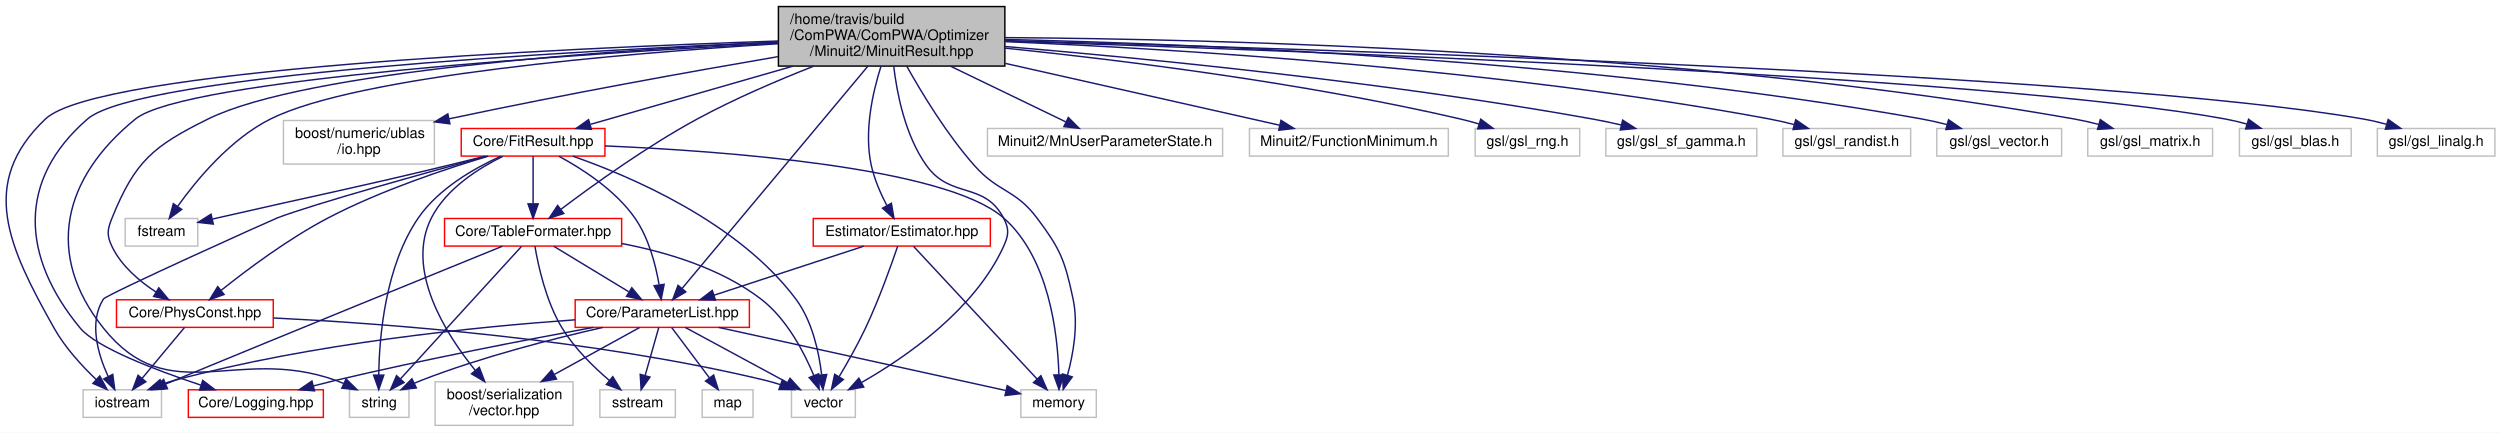
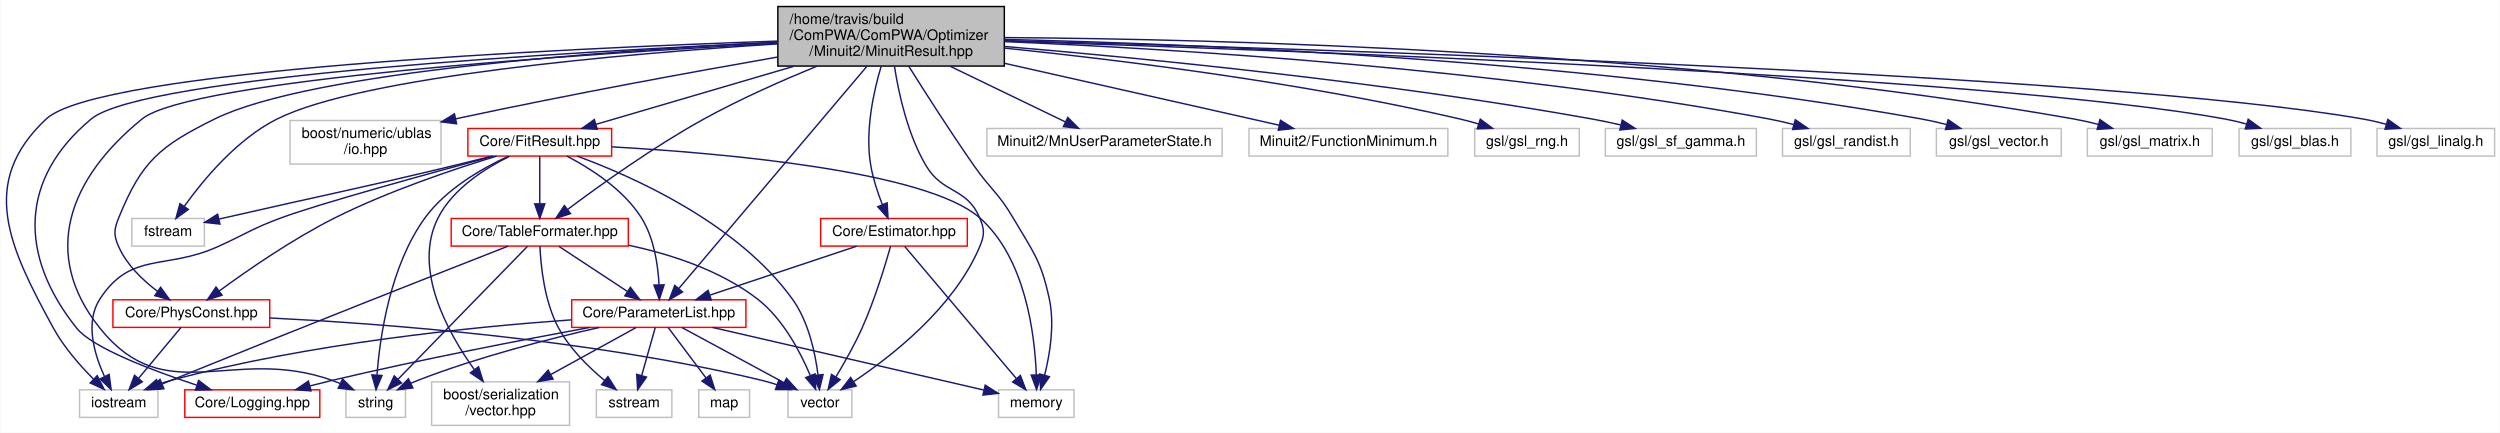
- <svg xmlns="http://www.w3.org/2000/svg" xmlns:xlink="http://www.w3.org/1999/xlink" width="1722pt" height="298pt" viewBox="0.00 0.00 1722.25 298.00">
+ <svg xmlns="http://www.w3.org/2000/svg" xmlns:xlink="http://www.w3.org/1999/xlink" width="1722pt" height="298pt" viewBox="0.00 0.00 1721.56 298.00">
  <g id="graph0" class="graph" transform="scale(1 1) rotate(0) translate(4 294)">
-     <polygon fill="white" stroke="none" points="-4,4 -4,-294 1718.25,-294 1718.25,4 -4,4" />
+     <polygon fill="white" stroke="none" points="-4,4 -4,-294 1717.56,-294 1717.56,4 -4,4" />
    <g id="node1" class="node">
-       <polygon fill="#bfbfbf" stroke="black" points="532.248,-248.5 532.248,-289.5 688.248,-289.5 688.248,-248.5 532.248,-248.5" />
-       <text text-anchor="start" x="540.248" y="-277.5" font-family="Helvetica,sans-Serif" font-size="10.00">/home/travis/build</text>
-       <text text-anchor="start" x="540.248" y="-266.5" font-family="Helvetica,sans-Serif" font-size="10.00">/ComPWA/ComPWA/Optimizer</text>
-       <text text-anchor="middle" x="610.248" y="-255.5" font-family="Helvetica,sans-Serif" font-size="10.00">/Minuit2/MinuitResult.hpp</text>
+       <polygon fill="#bfbfbf" stroke="black" points="531.564,-248.5 531.564,-289.5 687.564,-289.5 687.564,-248.5 531.564,-248.5" />
+       <text text-anchor="start" x="539.564" y="-277.5" font-family="Helvetica,sans-Serif" font-size="10.00">/home/travis/build</text>
+       <text text-anchor="start" x="539.564" y="-266.5" font-family="Helvetica,sans-Serif" font-size="10.00">/ComPWA/ComPWA/Optimizer</text>
+       <text text-anchor="middle" x="609.564" y="-255.5" font-family="Helvetica,sans-Serif" font-size="10.00">/Minuit2/MinuitResult.hpp</text>
    </g>
    <g id="node2" class="node">
-       <polygon fill="white" stroke="#bfbfbf" points="541.248,-6.5 541.248,-25.5 585.248,-25.5 585.248,-6.5 541.248,-6.5" />
-       <text text-anchor="middle" x="563.248" y="-13.5" font-family="Helvetica,sans-Serif" font-size="10.00">vector</text>
+       <polygon fill="white" stroke="#bfbfbf" points="538.564,-6.5 538.564,-25.5 582.564,-25.5 582.564,-6.5 538.564,-6.5" />
+       <text text-anchor="middle" x="560.564" y="-13.5" font-family="Helvetica,sans-Serif" font-size="10.00">vector</text>
    </g>
    <g id="edge1" class="edge">
-       <path fill="none" stroke="midnightblue" d="M611.67,-248.497C613.9,-229.474 619.614,-200.49 634.248,-180 650.797,-156.827 673.92,-169.164 687.248,-144 691.408,-136.145 690.948,-132.082 687.248,-124 667.271,-80.376 619.756,-47.773 589.685,-30.616" />
-       <polygon fill="midnightblue" stroke="midnightblue" points="591.037,-27.364 580.591,-25.593 587.653,-33.492 591.037,-27.364" />
+       <path fill="none" stroke="midnightblue" d="M611.891,-248.306C614.772,-229.663 620.938,-201.418 633.564,-180 645.216,-160.235 661.639,-165.137 670.564,-144 674.022,-135.811 674.023,-132.189 670.564,-124 653.04,-82.506 610.686,-49.151 583.941,-31.282" />
+       <polygon fill="midnightblue" stroke="midnightblue" points="585.495,-28.118 575.199,-25.619 581.689,-33.993 585.495,-28.118" />
    </g>
    <g id="node3" class="node">
-       <polygon fill="white" stroke="#bfbfbf" points="236.748,-6.5 236.748,-25.5 277.748,-25.5 277.748,-6.5 236.748,-6.5" />
-       <text text-anchor="middle" x="257.248" y="-13.5" font-family="Helvetica,sans-Serif" font-size="10.00">string</text>
+       <polygon fill="white" stroke="#bfbfbf" points="234.064,-6.5 234.064,-25.5 275.064,-25.5 275.064,-6.5 234.064,-6.5" />
+       <text text-anchor="middle" x="254.564" y="-13.5" font-family="Helvetica,sans-Serif" font-size="10.00">string</text>
    </g>
    <g id="edge2" class="edge">
-       <path fill="none" stroke="midnightblue" d="M531.983,-264.245C394.953,-256.993 122.869,-239.326 89.248,-212 39.007,-171.165 26.803,-118.555 67.248,-68 112.781,-11.083 158.592,-56.478 227.248,-32 229.099,-31.34 230.983,-30.593 232.86,-29.794" />
-       <polygon fill="midnightblue" stroke="midnightblue" points="234.417,-32.93 241.991,-25.522 231.45,-26.59 234.417,-32.93" />
+       <path fill="none" stroke="midnightblue" d="M531.514,-264.168C395.624,-256.823 126.809,-239.049 93.564,-212 42.924,-170.797 23.781,-118.979 64.564,-68 110.098,-11.083 155.909,-56.478 224.564,-32 226.415,-31.34 228.3,-30.593 230.177,-29.794" />
+       <polygon fill="midnightblue" stroke="midnightblue" points="231.734,-32.93 239.308,-25.522 228.767,-26.59 231.734,-32.93" />
    </g>
    <g id="node4" class="node">
-       <polygon fill="white" stroke="#bfbfbf" points="53.248,-6.5 53.248,-25.5 107.248,-25.5 107.248,-6.5 53.248,-6.5" />
-       <text text-anchor="middle" x="80.248" y="-13.5" font-family="Helvetica,sans-Serif" font-size="10.00">iostream</text>
+       <polygon fill="white" stroke="#bfbfbf" points="50.564,-6.5 50.564,-25.5 104.564,-25.5 104.564,-6.5 50.564,-6.5" />
+       <text text-anchor="middle" x="77.564" y="-13.5" font-family="Helvetica,sans-Serif" font-size="10.00">iostream</text>
    </g>
    <g id="edge3" class="edge">
-       <path fill="none" stroke="midnightblue" d="M531.968,-265.766C381.404,-260.715 63.099,-246.094 27.248,-212 -19.17,-167.858 1.896,-123.859 33.248,-68 40.781,-54.578 52.509,-41.844 62.365,-32.458" />
-       <polygon fill="midnightblue" stroke="midnightblue" points="64.737,-35.032 69.752,-25.699 60.012,-29.867 64.737,-35.032" />
+       <path fill="none" stroke="midnightblue" d="M531.461,-265.712C381.229,-260.565 63.596,-245.781 27.564,-212 -19.153,-168.2 1.827,-124.179 32.564,-68 39.738,-54.889 50.817,-42.277 60.187,-32.874" />
+       <polygon fill="midnightblue" stroke="midnightblue" points="62.764,-35.252 67.532,-25.791 57.904,-30.213 62.764,-35.252" />
    </g>
    <g id="node5" class="node">
-       <polygon fill="white" stroke="#bfbfbf" points="82.248,-124.5 82.248,-143.5 132.248,-143.5 132.248,-124.5 82.248,-124.5" />
-       <text text-anchor="middle" x="107.248" y="-131.5" font-family="Helvetica,sans-Serif" font-size="10.00">fstream</text>
+       <polygon fill="white" stroke="#bfbfbf" points="86.564,-124.5 86.564,-143.5 136.564,-143.5 136.564,-124.5 86.564,-124.5" />
+       <text text-anchor="middle" x="111.564" y="-131.5" font-family="Helvetica,sans-Serif" font-size="10.00">fstream</text>
    </g>
    <g id="edge4" class="edge">
-       <path fill="none" stroke="midnightblue" d="M531.869,-263.89C425.508,-257.274 241.882,-241.868 182.248,-212 154.682,-198.194 131.461,-170.141 118.456,-151.977" />
-       <polygon fill="midnightblue" stroke="midnightblue" points="121.176,-149.755 112.618,-143.509 115.412,-153.729 121.176,-149.755" />
+       <path fill="none" stroke="midnightblue" d="M531.211,-263.75C425.958,-257.005 245.326,-241.487 186.564,-212 159.01,-198.173 135.785,-170.126 122.777,-151.97" />
+       <polygon fill="midnightblue" stroke="midnightblue" points="125.497,-149.748 116.937,-143.504 119.735,-153.723 125.497,-149.748" />
    </g>
    <g id="node6" class="node">
-       <polygon fill="white" stroke="#bfbfbf" points="699.248,-6.5 699.248,-25.5 751.248,-25.5 751.248,-6.5 699.248,-6.5" />
-       <text text-anchor="middle" x="725.248" y="-13.5" font-family="Helvetica,sans-Serif" font-size="10.00">memory</text>
+       <polygon fill="white" stroke="#bfbfbf" points="683.564,-6.5 683.564,-25.5 735.564,-25.5 735.564,-6.5 683.564,-6.5" />
+       <text text-anchor="middle" x="709.564" y="-13.5" font-family="Helvetica,sans-Serif" font-size="10.00">memory</text>
    </g>
    <g id="edge5" class="edge">
-       <path fill="none" stroke="midnightblue" d="M620.732,-248.3C631.163,-229.653 648.312,-201.405 667.248,-180 683.762,-161.332 695.227,-163.89 710.248,-144 726.674,-122.249 729.567,-114.658 735.248,-88 739.01,-70.343 735.3,-49.904 731.376,-35.503" />
-       <polygon fill="midnightblue" stroke="midnightblue" points="734.693,-34.377 728.455,-25.814 727.991,-36.398 734.693,-34.377" />
+       <path fill="none" stroke="midnightblue" d="M621.862,-248.171C633.156,-230.166 650.525,-202.99 666.564,-180 678.008,-163.597 683.425,-161.239 693.564,-144 707.383,-120.506 712.884,-114.658 718.564,-88 722.32,-70.376 718.931,-49.933 715.288,-35.522" />
+       <polygon fill="midnightblue" stroke="midnightblue" points="718.639,-34.506 712.567,-25.824 711.899,-36.398 718.639,-34.506" />
    </g>
    <g id="node7" class="node">
-       <polygon fill="white" stroke="#bfbfbf" points="191.248,-181 191.248,-211 295.248,-211 295.248,-181 191.248,-181" />
-       <text text-anchor="start" x="199.248" y="-199" font-family="Helvetica,sans-Serif" font-size="10.00">boost/numeric/ublas</text>
-       <text text-anchor="middle" x="243.248" y="-188" font-family="Helvetica,sans-Serif" font-size="10.00">/io.hpp</text>
+       <polygon fill="white" stroke="#bfbfbf" points="195.564,-181 195.564,-211 299.564,-211 299.564,-181 195.564,-181" />
+       <text text-anchor="start" x="203.564" y="-199" font-family="Helvetica,sans-Serif" font-size="10.00">boost/numeric/ublas</text>
+       <text text-anchor="middle" x="247.564" y="-188" font-family="Helvetica,sans-Serif" font-size="10.00">/io.hpp</text>
    </g>
    <g id="edge6" class="edge">
-       <path fill="none" stroke="midnightblue" d="M532.014,-255.017C472.395,-244.814 388.065,-229.722 305.269,-212.152" />
-       <polygon fill="midnightblue" stroke="midnightblue" points="305.954,-208.72 295.443,-210.054 304.492,-215.565 305.954,-208.72" />
+       <path fill="none" stroke="midnightblue" d="M531.362,-254.715C472.842,-244.48 390.626,-229.484 309.632,-212.167" />
+       <polygon fill="midnightblue" stroke="midnightblue" points="310.275,-208.725 299.762,-210.044 308.803,-215.569 310.275,-208.725" />
    </g>
    <g id="node8" class="node">
      <g id="a_node8">
        <a xlink:href="../../df/d9f/ParameterList_8hpp.html" target="_top" xlink:title="This class provides a list of fit parameters which can have different types. ">
-           <polygon fill="white" stroke="red" points="392.248,-68.5 392.248,-87.5 512.248,-87.5 512.248,-68.5 392.248,-68.5" />
-           <text text-anchor="middle" x="452.248" y="-75.5" font-family="Helvetica,sans-Serif" font-size="10.00">Core/ParameterList.hpp</text>
+           <polygon fill="white" stroke="red" points="389.564,-68.5 389.564,-87.5 509.564,-87.5 509.564,-68.5 389.564,-68.5" />
+           <text text-anchor="middle" x="449.564" y="-75.5" font-family="Helvetica,sans-Serif" font-size="10.00">Core/ParameterList.hpp</text>
        </a>
      </g>
    </g>
    <g id="edge7" class="edge">
-       <path fill="none" stroke="midnightblue" d="M593.934,-248.486C562.679,-211.099 494.89,-130.009 465.873,-95.299" />
-       <polygon fill="midnightblue" stroke="midnightblue" points="468.476,-92.956 459.377,-87.529 463.106,-97.446 468.476,-92.956" />
+       <path fill="none" stroke="midnightblue" d="M593.044,-248.486C561.394,-211.099 492.746,-130.009 463.362,-95.299" />
+       <polygon fill="midnightblue" stroke="midnightblue" points="465.917,-92.9 456.784,-87.529 460.574,-97.422 465.917,-92.9" />
    </g>
    <g id="node12" class="node">
      <g id="a_node12">
        <a xlink:href="../../da/db4/Logging_8hpp.html" target="_top" xlink:title="Core/Logging.hpp">
-           <polygon fill="white" stroke="red" points="125.748,-6.5 125.748,-25.5 218.748,-25.5 218.748,-6.5 125.748,-6.5" />
-           <text text-anchor="middle" x="172.248" y="-13.5" font-family="Helvetica,sans-Serif" font-size="10.00">Core/Logging.hpp</text>
+           <polygon fill="white" stroke="red" points="123.064,-6.5 123.064,-25.5 216.064,-25.5 216.064,-6.5 123.064,-6.5" />
+           <text text-anchor="middle" x="169.564" y="-13.5" font-family="Helvetica,sans-Serif" font-size="10.00">Core/Logging.hpp</text>
        </a>
      </g>
    </g>
    <g id="edge35" class="edge">
-       <path fill="none" stroke="midnightblue" d="M532.235,-265.028C388.103,-258.829 91.498,-242.5 56.248,-212 7.82,-170.098 10.411,-117.328 51.248,-68 62.332,-54.611 103.147,-39.076 134.339,-28.703" />
-       <polygon fill="midnightblue" stroke="midnightblue" points="135.657,-31.955 144.078,-25.526 133.486,-25.3 135.657,-31.955" />
+       <path fill="none" stroke="midnightblue" d="M531.528,-264.842C388.16,-258.352 94.187,-241.581 58.564,-212 9.209,-171.015 8.509,-118.113 48.564,-68 59.385,-54.462 100.035,-39.015 131.264,-28.702" />
+       <polygon fill="midnightblue" stroke="midnightblue" points="132.587,-31.953 141.023,-25.543 130.431,-25.293 132.587,-31.953" />
    </g>
    <g id="node13" class="node">
      <g id="a_node13">
        <a xlink:href="../../d0/d0c/TableFormater_8hpp.html" target="_top" xlink:title="Core/TableFormater.hpp">
-           <polygon fill="white" stroke="red" points="302.248,-124.5 302.248,-143.5 424.248,-143.5 424.248,-124.5 302.248,-124.5" />
-           <text text-anchor="middle" x="363.248" y="-131.5" font-family="Helvetica,sans-Serif" font-size="10.00">Core/TableFormater.hpp</text>
+           <polygon fill="white" stroke="red" points="306.564,-124.5 306.564,-143.5 428.564,-143.5 428.564,-124.5 306.564,-124.5" />
+           <text text-anchor="middle" x="367.564" y="-131.5" font-family="Helvetica,sans-Serif" font-size="10.00">Core/TableFormater.hpp</text>
        </a>
      </g>
    </g>
    <g id="edge16" class="edge">
-       <path fill="none" stroke="midnightblue" d="M556.596,-248.458C531.623,-238.64 501.846,-225.885 476.248,-212 441.584,-193.198 404.327,-166.376 382.438,-149.859" />
-       <polygon fill="midnightblue" stroke="midnightblue" points="384.387,-146.944 374.312,-143.666 380.144,-152.511 384.387,-146.944" />
+       <path fill="none" stroke="midnightblue" d="M558.585,-248.47C534.426,-238.564 505.473,-225.733 480.564,-212 446.03,-192.961 408.735,-166.209 386.802,-149.771" />
+       <polygon fill="midnightblue" stroke="midnightblue" points="388.746,-146.852 378.659,-143.611 384.523,-152.435 388.746,-146.852" />
    </g>
    <g id="node14" class="node">
      <g id="a_node14">
        <a xlink:href="../../d8/d35/PhysConst_8hpp.html" target="_top" xlink:title="PhysConst provides particle information to the framework. ">
-           <polygon fill="white" stroke="red" points="76.248,-68.5 76.248,-87.5 184.248,-87.5 184.248,-68.5 76.248,-68.5" />
-           <text text-anchor="middle" x="130.248" y="-75.5" font-family="Helvetica,sans-Serif" font-size="10.00">Core/PhysConst.hpp</text>
+           <polygon fill="white" stroke="red" points="73.564,-68.5 73.564,-87.5 181.564,-87.5 181.564,-68.5 73.564,-68.5" />
+           <text text-anchor="middle" x="127.564" y="-75.5" font-family="Helvetica,sans-Serif" font-size="10.00">Core/PhysConst.hpp</text>
        </a>
      </g>
    </g>
    <g id="edge22" class="edge">
-       <path fill="none" stroke="midnightblue" d="M532.247,-265.018C416.714,-259.55 206.508,-245.268 139.248,-212 101.496,-193.328 89.074,-183.03 73.248,-144 69.907,-135.763 69.371,-131.999 73.248,-124 79.644,-110.8 92,-100.303 103.577,-92.779" />
-       <polygon fill="midnightblue" stroke="midnightblue" points="105.403,-95.765 112.166,-87.61 101.793,-89.768 105.403,-95.765" />
+       <path fill="none" stroke="midnightblue" d="M531.446,-264.896C416.939,-259.294 209.918,-244.871 143.564,-212 105.825,-193.304 93.391,-183.03 77.564,-144 74.224,-135.763 73.948,-132.12 77.564,-124 83.132,-111.498 94.08,-101.012 104.315,-93.317" />
+       <polygon fill="midnightblue" stroke="midnightblue" points="106.415,-96.119 112.612,-87.526 102.409,-90.379 106.415,-96.119" />
    </g>
    <g id="node15" class="node">
      <g id="a_node15">
        <a xlink:href="../../de/d88/FitResult_8hpp.html" target="_top" xlink:title="Core/FitResult.hpp">
-           <polygon fill="white" stroke="red" points="313.748,-186.5 313.748,-205.5 412.748,-205.5 412.748,-186.5 313.748,-186.5" />
-           <text text-anchor="middle" x="363.248" y="-193.5" font-family="Helvetica,sans-Serif" font-size="10.00">Core/FitResult.hpp</text>
+           <polygon fill="white" stroke="red" points="318.064,-186.5 318.064,-205.5 417.064,-205.5 417.064,-186.5 318.064,-186.5" />
+           <text text-anchor="middle" x="367.564" y="-193.5" font-family="Helvetica,sans-Serif" font-size="10.00">Core/FitResult.hpp</text>
        </a>
      </g>
    </g>
    <g id="edge25" class="edge">
-       <path fill="none" stroke="midnightblue" d="M542.1,-248.411C497.331,-235.542 440.325,-219.156 402.857,-208.386" />
-       <polygon fill="midnightblue" stroke="midnightblue" points="403.411,-204.903 392.834,-205.504 401.477,-211.631 403.411,-204.903" />
+       <path fill="none" stroke="midnightblue" d="M542.796,-248.411C498.933,-235.542 443.082,-219.156 406.372,-208.386" />
+       <polygon fill="midnightblue" stroke="midnightblue" points="407.132,-204.961 396.551,-205.504 405.162,-211.678 407.132,-204.961" />
    </g>
    <g id="node16" class="node">
      <g id="a_node16">
        <a xlink:href="../../d5/d10/Estimator_8hpp.html" target="_top" xlink:title="This class provides the interface to classes which estimate the &quot;closeness&quot; of the modeled intensity ...">
-           <polygon fill="white" stroke="red" points="556.248,-124.5 556.248,-143.5 678.248,-143.5 678.248,-124.5 556.248,-124.5" />
-           <text text-anchor="middle" x="617.248" y="-131.5" font-family="Helvetica,sans-Serif" font-size="10.00">Estimator/Estimator.hpp</text>
+           <polygon fill="white" stroke="red" points="561.064,-124.5 561.064,-143.5 662.064,-143.5 662.064,-124.5 561.064,-124.5" />
+           <text text-anchor="middle" x="611.564" y="-131.5" font-family="Helvetica,sans-Serif" font-size="10.00">Core/Estimator.hpp</text>
        </a>
      </g>
    </g>
    <g id="edge36" class="edge">
-       <path fill="none" stroke="midnightblue" d="M602.894,-248.299C597.202,-230.379 591.088,-203.258 596.248,-180 598.372,-170.426 602.754,-160.476 606.969,-152.374" />
-       <polygon fill="midnightblue" stroke="midnightblue" points="610.07,-153.999 611.863,-143.557 603.949,-150.601 610.07,-153.999" />
+       <path fill="none" stroke="midnightblue" d="M602.739,-248.403C597.404,-230.553 591.515,-203.477 595.564,-180 597.132,-170.91 600.359,-161.222 603.507,-153.173" />
+       <polygon fill="midnightblue" stroke="midnightblue" points="606.829,-154.299 607.453,-143.723 600.37,-151.602 606.829,-154.299" />
    </g>
    <g id="node17" class="node">
-       <polygon fill="white" stroke="#bfbfbf" points="676.248,-186.5 676.248,-205.5 838.248,-205.5 838.248,-186.5 676.248,-186.5" />
-       <text text-anchor="middle" x="757.248" y="-193.5" font-family="Helvetica,sans-Serif" font-size="10.00">Minuit2/MnUserParameterState.h</text>
+       <polygon fill="white" stroke="#bfbfbf" points="675.564,-186.5 675.564,-205.5 837.564,-205.5 837.564,-186.5 675.564,-186.5" />
+       <text text-anchor="middle" x="756.564" y="-193.5" font-family="Helvetica,sans-Serif" font-size="10.00">Minuit2/MnUserParameterState.h</text>
    </g>
    <g id="edge40" class="edge">
-       <path fill="none" stroke="midnightblue" d="M650.805,-248.411C676.123,-236.183 708.015,-220.779 730.26,-210.035" />
-       <polygon fill="midnightblue" stroke="midnightblue" points="731.966,-213.098 739.448,-205.597 728.922,-206.794 731.966,-213.098" />
+       <path fill="none" stroke="midnightblue" d="M650.122,-248.411C675.439,-236.183 707.332,-220.779 729.576,-210.035" />
+       <polygon fill="midnightblue" stroke="midnightblue" points="731.283,-213.098 738.765,-205.597 728.238,-206.794 731.283,-213.098" />
    </g>
    <g id="node18" class="node">
-       <polygon fill="white" stroke="#bfbfbf" points="856.748,-186.5 856.748,-205.5 993.748,-205.5 993.748,-186.5 856.748,-186.5" />
-       <text text-anchor="middle" x="925.248" y="-193.5" font-family="Helvetica,sans-Serif" font-size="10.00">Minuit2/FunctionMinimum.h</text>
+       <polygon fill="white" stroke="#bfbfbf" points="856.064,-186.5 856.064,-205.5 993.064,-205.5 993.064,-186.5 856.064,-186.5" />
+       <text text-anchor="middle" x="924.564" y="-193.5" font-family="Helvetica,sans-Serif" font-size="10.00">Minuit2/FunctionMinimum.h</text>
    </g>
    <g id="edge41" class="edge">
-       <path fill="none" stroke="midnightblue" d="M688.517,-250.358C747.839,-236.987 827.438,-219.046 877.54,-207.753" />
-       <polygon fill="midnightblue" stroke="midnightblue" points="878.473,-211.131 887.459,-205.517 876.934,-204.302 878.473,-211.131" />
+       <path fill="none" stroke="midnightblue" d="M687.834,-250.358C747.156,-236.987 826.755,-219.046 876.857,-207.753" />
+       <polygon fill="midnightblue" stroke="midnightblue" points="877.79,-211.131 886.776,-205.517 876.251,-204.302 877.79,-211.131" />
    </g>
    <g id="node19" class="node">
-       <polygon fill="white" stroke="#bfbfbf" points="1012.25,-186.5 1012.25,-205.5 1084.25,-205.5 1084.25,-186.5 1012.25,-186.5" />
-       <text text-anchor="middle" x="1048.25" y="-193.5" font-family="Helvetica,sans-Serif" font-size="10.00">gsl/gsl_rng.h</text>
+       <polygon fill="white" stroke="#bfbfbf" points="1011.56,-186.5 1011.56,-205.5 1083.56,-205.5 1083.56,-186.5 1011.56,-186.5" />
+       <text text-anchor="middle" x="1047.56" y="-193.5" font-family="Helvetica,sans-Serif" font-size="10.00">gsl/gsl_rng.h</text>
    </g>
    <g id="edge42" class="edge">
-       <path fill="none" stroke="midnightblue" d="M688.336,-260.872C767.982,-252.664 894.779,-236.999 1002.25,-212 1006.39,-211.037 1010.69,-209.867 1014.93,-208.612" />
-       <polygon fill="midnightblue" stroke="midnightblue" points="1016.1,-211.913 1024.59,-205.581 1014.01,-205.234 1016.1,-211.913" />
+       <path fill="none" stroke="midnightblue" d="M687.653,-260.872C767.299,-252.664 894.096,-236.999 1001.56,-212 1005.71,-211.037 1010.01,-209.867 1014.25,-208.612" />
+       <polygon fill="midnightblue" stroke="midnightblue" points="1015.42,-211.913 1023.91,-205.581 1013.32,-205.234 1015.42,-211.913" />
    </g>
    <g id="node20" class="node">
-       <polygon fill="white" stroke="#bfbfbf" points="1102.25,-186.5 1102.25,-205.5 1206.25,-205.5 1206.25,-186.5 1102.25,-186.5" />
-       <text text-anchor="middle" x="1154.25" y="-193.5" font-family="Helvetica,sans-Serif" font-size="10.00">gsl/gsl_sf_gamma.h</text>
+       <polygon fill="white" stroke="#bfbfbf" points="1101.56,-186.5 1101.56,-205.5 1205.56,-205.5 1205.56,-186.5 1101.56,-186.5" />
+       <text text-anchor="middle" x="1153.56" y="-193.5" font-family="Helvetica,sans-Serif" font-size="10.00">gsl/gsl_sf_gamma.h</text>
    </g>
    <g id="edge43" class="edge">
-       <path fill="none" stroke="midnightblue" d="M688.489,-261.974C784.383,-253.889 951.6,-237.523 1093.25,-212 1099.59,-210.858 1106.25,-209.444 1112.74,-207.945" />
-       <polygon fill="midnightblue" stroke="midnightblue" points="1113.84,-211.282 1122.75,-205.546 1112.21,-204.475 1113.84,-211.282" />
+       <path fill="none" stroke="midnightblue" d="M687.805,-261.974C783.7,-253.889 950.916,-237.523 1092.56,-212 1098.9,-210.858 1105.56,-209.444 1112.06,-207.945" />
+       <polygon fill="midnightblue" stroke="midnightblue" points="1113.16,-211.282 1122.07,-205.546 1111.53,-204.475 1113.16,-211.282" />
    </g>
    <g id="node21" class="node">
-       <polygon fill="white" stroke="#bfbfbf" points="1224.25,-186.5 1224.25,-205.5 1312.25,-205.5 1312.25,-186.5 1224.25,-186.5" />
-       <text text-anchor="middle" x="1268.25" y="-193.5" font-family="Helvetica,sans-Serif" font-size="10.00">gsl/gsl_randist.h</text>
+       <polygon fill="white" stroke="#bfbfbf" points="1223.56,-186.5 1223.56,-205.5 1311.56,-205.5 1311.56,-186.5 1223.56,-186.5" />
+       <text text-anchor="middle" x="1267.56" y="-193.5" font-family="Helvetica,sans-Serif" font-size="10.00">gsl/gsl_randist.h</text>
    </g>
    <g id="edge44" class="edge">
-       <path fill="none" stroke="midnightblue" d="M688.715,-265.332C804.693,-260.356 1028.32,-246.797 1215.25,-212 1220.71,-210.983 1226.43,-209.654 1232,-208.208" />
-       <polygon fill="midnightblue" stroke="midnightblue" points="1233.07,-211.544 1241.78,-205.52 1231.21,-204.794 1233.07,-211.544" />
+       <path fill="none" stroke="midnightblue" d="M688.031,-265.332C804.01,-260.356 1027.64,-246.797 1214.56,-212 1220.03,-210.983 1225.74,-209.654 1231.31,-208.208" />
+       <polygon fill="midnightblue" stroke="midnightblue" points="1232.38,-211.544 1241.1,-205.52 1230.53,-204.794 1232.38,-211.544" />
    </g>
    <g id="node22" class="node">
-       <polygon fill="white" stroke="#bfbfbf" points="1330.25,-186.5 1330.25,-205.5 1416.25,-205.5 1416.25,-186.5 1330.25,-186.5" />
-       <text text-anchor="middle" x="1373.25" y="-193.5" font-family="Helvetica,sans-Serif" font-size="10.00">gsl/gsl_vector.h</text>
+       <polygon fill="white" stroke="#bfbfbf" points="1329.56,-186.5 1329.56,-205.5 1415.56,-205.5 1415.56,-186.5 1329.56,-186.5" />
+       <text text-anchor="middle" x="1372.56" y="-193.5" font-family="Helvetica,sans-Serif" font-size="10.00">gsl/gsl_vector.h</text>
    </g>
    <g id="edge45" class="edge">
-       <path fill="none" stroke="midnightblue" d="M688.369,-266.856C819.812,-263.814 1093.11,-252.689 1320.25,-212 1325.78,-211.009 1331.56,-209.683 1337.19,-208.228" />
-       <polygon fill="midnightblue" stroke="midnightblue" points="1338.35,-211.539 1347.07,-205.514 1336.5,-204.789 1338.35,-211.539" />
+       <path fill="none" stroke="midnightblue" d="M687.686,-266.856C819.129,-263.814 1092.42,-252.689 1319.56,-212 1325.09,-211.009 1330.88,-209.683 1336.51,-208.228" />
+       <polygon fill="midnightblue" stroke="midnightblue" points="1337.67,-211.539 1346.38,-205.514 1335.81,-204.789 1337.67,-211.539" />
    </g>
    <g id="node23" class="node">
-       <polygon fill="white" stroke="#bfbfbf" points="1434.25,-186.5 1434.25,-205.5 1520.25,-205.5 1520.25,-186.5 1434.25,-186.5" />
-       <text text-anchor="middle" x="1477.25" y="-193.5" font-family="Helvetica,sans-Serif" font-size="10.00">gsl/gsl_matrix.h</text>
+       <polygon fill="white" stroke="#bfbfbf" points="1433.56,-186.5 1433.56,-205.5 1519.56,-205.5 1519.56,-186.5 1433.56,-186.5" />
+       <text text-anchor="middle" x="1476.56" y="-193.5" font-family="Helvetica,sans-Serif" font-size="10.00">gsl/gsl_matrix.h</text>
    </g>
    <g id="edge46" class="edge">
-       <path fill="none" stroke="midnightblue" d="M688.451,-268.118C834.418,-267.127 1157.78,-259.213 1425.25,-212 1430.68,-211.04 1436.36,-209.731 1441.89,-208.284" />
-       <polygon fill="midnightblue" stroke="midnightblue" points="1442.89,-211.637 1451.58,-205.574 1441.01,-204.896 1442.89,-211.637" />
+       <path fill="none" stroke="midnightblue" d="M687.768,-268.118C833.735,-267.127 1157.1,-259.213 1424.56,-212 1430,-211.04 1435.68,-209.731 1441.21,-208.284" />
+       <polygon fill="midnightblue" stroke="midnightblue" points="1442.21,-211.637 1450.9,-205.574 1440.32,-204.896 1442.21,-211.637" />
    </g>
    <g id="node24" class="node">
-       <polygon fill="white" stroke="#bfbfbf" points="1538.75,-186.5 1538.75,-205.5 1615.75,-205.5 1615.75,-186.5 1538.75,-186.5" />
-       <text text-anchor="middle" x="1577.25" y="-193.5" font-family="Helvetica,sans-Serif" font-size="10.00">gsl/gsl_blas.h</text>
+       <polygon fill="white" stroke="#bfbfbf" points="1538.06,-186.5 1538.06,-205.5 1615.06,-205.5 1615.06,-186.5 1538.06,-186.5" />
+       <text text-anchor="middle" x="1576.56" y="-193.5" font-family="Helvetica,sans-Serif" font-size="10.00">gsl/gsl_blas.h</text>
    </g>
    <g id="edge47" class="edge">
-       <path fill="none" stroke="midnightblue" d="M688.396,-265.668C879.932,-259.563 1368.8,-241.508 1529.25,-212 1534.04,-211.119 1539.02,-209.909 1543.89,-208.555" />
-       <polygon fill="midnightblue" stroke="midnightblue" points="1545.04,-211.865 1553.61,-205.635 1543.02,-205.161 1545.04,-211.865" />
+       <path fill="none" stroke="midnightblue" d="M687.713,-265.668C879.249,-259.563 1368.11,-241.508 1528.56,-212 1533.36,-211.119 1538.34,-209.909 1543.21,-208.555" />
+       <polygon fill="midnightblue" stroke="midnightblue" points="1544.35,-211.865 1552.92,-205.635 1542.34,-205.161 1544.35,-211.865" />
    </g>
    <g id="node25" class="node">
-       <polygon fill="white" stroke="#bfbfbf" points="1633.75,-186.5 1633.75,-205.5 1714.75,-205.5 1714.75,-186.5 1633.75,-186.5" />
-       <text text-anchor="middle" x="1674.25" y="-193.5" font-family="Helvetica,sans-Serif" font-size="10.00">gsl/gsl_linalg.h</text>
+       <polygon fill="white" stroke="#bfbfbf" points="1633.06,-186.5 1633.06,-205.5 1714.06,-205.5 1714.06,-186.5 1633.06,-186.5" />
+       <text text-anchor="middle" x="1673.56" y="-193.5" font-family="Helvetica,sans-Serif" font-size="10.00">gsl/gsl_linalg.h</text>
    </g>
    <g id="edge48" class="edge">
-       <path fill="none" stroke="midnightblue" d="M688.462,-266.069C893.794,-260.619 1444.72,-243.43 1624.25,-212 1629.42,-211.095 1634.8,-209.833 1640.05,-208.42" />
-       <polygon fill="midnightblue" stroke="midnightblue" points="1641.23,-211.722 1649.86,-205.574 1639.28,-204.999 1641.23,-211.722" />
+       <path fill="none" stroke="midnightblue" d="M687.778,-266.069C893.11,-260.619 1444.03,-243.43 1623.56,-212 1628.73,-211.095 1634.12,-209.833 1639.36,-208.42" />
+       <polygon fill="midnightblue" stroke="midnightblue" points="1640.54,-211.722 1649.17,-205.574 1638.59,-204.999 1640.54,-211.722" />
    </g>
    <g id="edge12" class="edge">
-       <path fill="none" stroke="midnightblue" d="M468.151,-68.403C486.532,-58.468 517.004,-41.997 538.492,-30.381" />
-       <polygon fill="midnightblue" stroke="midnightblue" points="540.241,-33.415 547.373,-25.581 536.912,-27.257 540.241,-33.415" />
+       <path fill="none" stroke="midnightblue" d="M465.468,-68.403C483.849,-58.468 514.321,-41.997 535.809,-30.381" />
+       <polygon fill="midnightblue" stroke="midnightblue" points="537.557,-33.415 544.69,-25.581 534.229,-27.257 537.557,-33.415" />
    </g>
    <g id="edge9" class="edge">
-       <path fill="none" stroke="midnightblue" d="M411.221,-68.442C377.143,-60.729 327.711,-48.131 286.248,-32 284.65,-31.378 283.024,-30.694 281.401,-29.971" />
-       <polygon fill="midnightblue" stroke="midnightblue" points="282.842,-26.78 272.317,-25.564 279.787,-33.078 282.842,-26.78" />
+       <path fill="none" stroke="midnightblue" d="M408.538,-68.442C374.459,-60.729 325.028,-48.131 283.564,-32 281.966,-31.378 280.341,-30.694 278.717,-29.971" />
+       <polygon fill="midnightblue" stroke="midnightblue" points="280.159,-26.78 269.634,-25.564 277.104,-33.078 280.159,-26.78" />
    </g>
    <g id="edge8" class="edge">
-       <path fill="none" stroke="midnightblue" d="M392.14,-73.698C324.182,-68.878 210.704,-57.529 116.248,-32 113.429,-31.238 110.538,-30.307 107.68,-29.286" />
-       <polygon fill="midnightblue" stroke="midnightblue" points="108.825,-25.976 98.237,-25.58 106.267,-32.492 108.825,-25.976" />
+       <path fill="none" stroke="midnightblue" d="M389.456,-73.698C321.498,-68.878 208.02,-57.529 113.564,-32 110.746,-31.238 107.855,-30.307 104.996,-29.286" />
+       <polygon fill="midnightblue" stroke="midnightblue" points="106.142,-25.976 95.554,-25.58 103.584,-32.492 106.142,-25.976" />
    </g>
    <g id="edge10" class="edge">
-       <path fill="none" stroke="midnightblue" d="M491.072,-68.467C543.819,-56.874 637.429,-36.301 688.874,-24.994" />
-       <polygon fill="midnightblue" stroke="midnightblue" points="689.863,-28.36 698.879,-22.795 688.361,-21.523 689.863,-28.36" />
+       <path fill="none" stroke="midnightblue" d="M486.54,-68.467C536.277,-56.989 624.165,-36.708 673.455,-25.333" />
+       <polygon fill="midnightblue" stroke="midnightblue" points="674.403,-28.706 683.36,-23.047 672.829,-21.886 674.403,-28.706" />
    </g>
    <g id="node9" class="node">
-       <polygon fill="white" stroke="#bfbfbf" points="409.248,-6.5 409.248,-25.5 461.248,-25.5 461.248,-6.5 409.248,-6.5" />
-       <text text-anchor="middle" x="435.248" y="-13.5" font-family="Helvetica,sans-Serif" font-size="10.00">sstream</text>
+       <polygon fill="white" stroke="#bfbfbf" points="406.564,-6.5 406.564,-25.5 458.564,-25.5 458.564,-6.5 406.564,-6.5" />
+       <text text-anchor="middle" x="432.564" y="-13.5" font-family="Helvetica,sans-Serif" font-size="10.00">sstream</text>
    </g>
    <g id="edge11" class="edge">
-       <path fill="none" stroke="midnightblue" d="M449.812,-68.403C447.388,-59.849 443.592,-46.45 440.482,-35.476" />
-       <polygon fill="midnightblue" stroke="midnightblue" points="443.772,-34.248 437.679,-25.581 437.037,-36.156 443.772,-34.248" />
+       <path fill="none" stroke="midnightblue" d="M447.129,-68.403C444.705,-59.849 440.908,-46.45 437.799,-35.476" />
+       <polygon fill="midnightblue" stroke="midnightblue" points="441.089,-34.248 434.996,-25.581 434.354,-36.156 441.089,-34.248" />
    </g>
    <g id="node10" class="node">
-       <polygon fill="white" stroke="#bfbfbf" points="479.748,-6.5 479.748,-25.5 514.748,-25.5 514.748,-6.5 479.748,-6.5" />
-       <text text-anchor="middle" x="497.248" y="-13.5" font-family="Helvetica,sans-Serif" font-size="10.00">map</text>
+       <polygon fill="white" stroke="#bfbfbf" points="477.064,-6.5 477.064,-25.5 512.064,-25.5 512.064,-6.5 477.064,-6.5" />
+       <text text-anchor="middle" x="494.564" y="-13.5" font-family="Helvetica,sans-Serif" font-size="10.00">map</text>
    </g>
    <g id="edge13" class="edge">
-       <path fill="none" stroke="midnightblue" d="M458.695,-68.403C465.445,-59.403 476.217,-45.041 484.661,-33.782" />
-       <polygon fill="midnightblue" stroke="midnightblue" points="487.612,-35.681 490.812,-25.581 482.012,-31.481 487.612,-35.681" />
+       <path fill="none" stroke="midnightblue" d="M456.012,-68.403C462.762,-59.403 473.534,-45.041 481.978,-33.782" />
+       <polygon fill="midnightblue" stroke="midnightblue" points="484.929,-35.681 488.129,-25.581 479.329,-31.481 484.929,-35.681" />
    </g>
    <g id="node11" class="node">
-       <polygon fill="white" stroke="#bfbfbf" points="295.748,-1 295.748,-31 390.748,-31 390.748,-1 295.748,-1" />
-       <text text-anchor="start" x="303.748" y="-19" font-family="Helvetica,sans-Serif" font-size="10.00">boost/serialization</text>
-       <text text-anchor="middle" x="343.248" y="-8" font-family="Helvetica,sans-Serif" font-size="10.00">/vector.hpp</text>
+       <polygon fill="white" stroke="#bfbfbf" points="293.064,-1 293.064,-31 388.064,-31 388.064,-1 293.064,-1" />
+       <text text-anchor="start" x="301.064" y="-19" font-family="Helvetica,sans-Serif" font-size="10.00">boost/serialization</text>
+       <text text-anchor="middle" x="340.564" y="-8" font-family="Helvetica,sans-Serif" font-size="10.00">/vector.hpp</text>
    </g>
    <g id="edge14" class="edge">
-       <path fill="none" stroke="midnightblue" d="M436.631,-68.403C421.385,-60.011 397.67,-46.957 377.954,-36.104" />
-       <polygon fill="midnightblue" stroke="midnightblue" points="379.385,-32.897 368.937,-31.141 376.009,-39.029 379.385,-32.897" />
+       <path fill="none" stroke="midnightblue" d="M433.947,-68.403C418.702,-60.011 394.986,-46.957 375.27,-36.104" />
+       <polygon fill="midnightblue" stroke="midnightblue" points="376.702,-32.897 366.253,-31.141 373.326,-39.029 376.702,-32.897" />
    </g>
    <g id="edge15" class="edge">
-       <path fill="none" stroke="midnightblue" d="M404.635,-68.463C358.952,-60.039 288.117,-46.369 227.248,-32 222.258,-30.822 217.036,-29.507 211.88,-28.158" />
-       <polygon fill="midnightblue" stroke="midnightblue" points="212.689,-24.751 202.124,-25.55 210.881,-31.514 212.689,-24.751" />
+       <path fill="none" stroke="midnightblue" d="M401.952,-68.463C356.269,-60.039 285.434,-46.369 224.564,-32 219.575,-30.822 214.353,-29.507 209.197,-28.158" />
+       <polygon fill="midnightblue" stroke="midnightblue" points="210.006,-24.751 199.441,-25.55 208.198,-31.514 210.006,-24.751" />
    </g>
    <g id="edge18" class="edge">
-       <path fill="none" stroke="midnightblue" d="M424.291,-126.261C455.518,-120.305 492.653,-109.095 520.248,-88 537.904,-74.503 549.892,-51.501 556.634,-35.344" />
-       <polygon fill="midnightblue" stroke="midnightblue" points="559.95,-36.473 560.313,-25.884 553.426,-33.935 559.95,-36.473" />
+       <path fill="none" stroke="midnightblue" d="M428.851,-125.07C458.059,-118.83 492.09,-107.724 517.564,-88 535.137,-74.394 547.142,-51.415 553.911,-35.293" />
+       <polygon fill="midnightblue" stroke="midnightblue" points="557.219,-36.444 557.609,-25.857 550.702,-33.89 557.219,-36.444" />
    </g>
    <g id="edge19" class="edge">
-       <path fill="none" stroke="midnightblue" d="M355.28,-124.281C337.545,-104.872 294.586,-57.861 271.878,-33.011" />
-       <polygon fill="midnightblue" stroke="midnightblue" points="274.349,-30.526 265.019,-25.505 269.181,-35.248 274.349,-30.526" />
+       <path fill="none" stroke="midnightblue" d="M359.071,-124.281C340.082,-104.788 293.97,-57.452 269.847,-32.688" />
+       <polygon fill="midnightblue" stroke="midnightblue" points="272.334,-30.226 262.849,-25.505 267.32,-35.11 272.334,-30.226" />
    </g>
    <g id="edge17" class="edge">
-       <path fill="none" stroke="midnightblue" d="M342.082,-124.401C299.357,-107.029 199.754,-66.47 116.248,-32 114.37,-31.225 112.438,-30.426 110.49,-29.618" />
-       <polygon fill="midnightblue" stroke="midnightblue" points="111.376,-26.196 100.798,-25.59 108.69,-32.66 111.376,-26.196" />
+       <path fill="none" stroke="midnightblue" d="M345.771,-124.473C301.784,-107.231 199.272,-66.893 113.564,-32 111.683,-31.234 109.748,-30.442 107.798,-29.64" />
+       <polygon fill="midnightblue" stroke="midnightblue" points="108.679,-26.216 98.101,-25.625 106.002,-32.684 108.679,-26.216" />
    </g>
    <g id="edge21" class="edge">
-       <path fill="none" stroke="midnightblue" d="M377.547,-124.324C391.431,-115.9 412.74,-102.971 429.051,-93.074" />
-       <polygon fill="midnightblue" stroke="midnightblue" points="431.25,-95.834 437.984,-87.654 427.619,-89.85 431.25,-95.834" />
+       <path fill="none" stroke="midnightblue" d="M380.739,-124.324C393.411,-115.979 412.798,-103.212 427.77,-93.352" />
+       <polygon fill="midnightblue" stroke="midnightblue" points="429.996,-96.078 436.422,-87.654 426.146,-90.231 429.996,-96.078" />
    </g>
    <g id="edge20" class="edge">
-       <path fill="none" stroke="midnightblue" d="M364.494,-124.447C366.679,-111.465 372.074,-86.355 383.248,-68 391.735,-54.056 404.886,-41.206 415.838,-31.893" />
-       <polygon fill="midnightblue" stroke="midnightblue" points="418.137,-34.535 423.672,-25.501 413.711,-29.112 418.137,-34.535" />
+       <path fill="none" stroke="midnightblue" d="M367.695,-124.463C368.228,-111.501 370.592,-86.418 380.564,-68 388.241,-53.822 401.169,-41.116 412.214,-31.933" />
+       <polygon fill="midnightblue" stroke="midnightblue" points="414.507,-34.582 420.175,-25.631 410.162,-29.094 414.507,-34.582" />
    </g>
    <g id="edge24" class="edge">
-       <path fill="none" stroke="midnightblue" d="M184.369,-74.986C260.829,-71.201 404.406,-60.628 523.248,-32 526.668,-31.176 530.194,-30.142 533.67,-29.005" />
-       <polygon fill="midnightblue" stroke="midnightblue" points="534.952,-32.264 543.2,-25.613 532.605,-25.669 534.952,-32.264" />
+       <path fill="none" stroke="midnightblue" d="M181.686,-74.986C258.145,-71.201 401.722,-60.628 520.564,-32 523.985,-31.176 527.511,-30.142 530.987,-29.005" />
+       <polygon fill="midnightblue" stroke="midnightblue" points="532.269,-32.264 540.517,-25.613 529.922,-25.669 532.269,-32.264" />
    </g>
    <g id="edge23" class="edge">
-       <path fill="none" stroke="midnightblue" d="M123.084,-68.403C115.509,-59.314 103.377,-44.756 93.955,-33.449" />
-       <polygon fill="midnightblue" stroke="midnightblue" points="96.489,-31.022 87.398,-25.581 91.111,-35.504 96.489,-31.022" />
+       <path fill="none" stroke="midnightblue" d="M120.401,-68.403C112.826,-59.314 100.694,-44.756 91.272,-33.449" />
+       <polygon fill="midnightblue" stroke="midnightblue" points="93.805,-31.022 84.715,-25.581 88.428,-35.504 93.805,-31.022" />
    </g>
    <g id="edge26" class="edge">
-       <path fill="none" stroke="midnightblue" d="M390.553,-186.448C430.562,-172.477 504.645,-140.887 544.248,-88 555.584,-72.861 560.162,-51.452 562.008,-36.108" />
-       <polygon fill="midnightblue" stroke="midnightblue" points="565.529,-36.038 562.954,-25.761 558.558,-35.401 565.529,-36.038" />
+       <path fill="none" stroke="midnightblue" d="M393.311,-186.469C431.791,-172.344 503.808,-140.347 541.564,-88 552.628,-72.661 557.25,-51.283 559.18,-36.002" />
+       <polygon fill="midnightblue" stroke="midnightblue" points="562.697,-36 560.194,-25.705 555.731,-35.314 562.697,-36" />
    </g>
    <g id="edge27" class="edge">
-       <path fill="none" stroke="midnightblue" d="M340.979,-186.38C322.879,-178.206 298.145,-164.162 284.248,-144 261.402,-110.858 257.291,-62.156 256.894,-35.729" />
-       <polygon fill="midnightblue" stroke="midnightblue" points="260.394,-35.589 256.913,-25.583 253.394,-35.576 260.394,-35.589" />
+       <path fill="none" stroke="midnightblue" d="M345.921,-186.355C327.956,-178.088 303.078,-163.925 288.564,-144 264.565,-111.055 257.504,-62.276 255.428,-35.783" />
+       <polygon fill="midnightblue" stroke="midnightblue" points="258.909,-35.373 254.795,-25.61 251.922,-35.808 258.909,-35.373" />
    </g>
    <g id="edge28" class="edge">
-       <path fill="none" stroke="midnightblue" d="M331.569,-186.454C288.488,-174.724 213.752,-153.956 187.248,-144 183.804,-142.706 69.224,-91.103 67.248,-88 57.075,-72.026 63.443,-50.169 70.368,-34.942" />
-       <polygon fill="midnightblue" stroke="midnightblue" points="73.693,-36.12 75.055,-25.613 67.438,-32.977 73.693,-36.12" />
+       <path fill="none" stroke="midnightblue" d="M335.538,-186.435C291.98,-174.681 216.412,-153.886 189.564,-144 169.407,-136.577 165.157,-132.807 145.564,-124 109.632,-107.849 86.031,-121.033 64.564,-88 54.245,-72.121 60.64,-50.247 67.611,-34.989" />
+       <polygon fill="midnightblue" stroke="midnightblue" points="70.949,-36.143 72.331,-25.639 64.7,-32.989 70.949,-36.143" />
    </g>
    <g id="edge29" class="edge">
-       <path fill="none" stroke="midnightblue" d="M330.207,-186.445C321.754,-184.299 312.673,-182.031 304.248,-180 234.23,-163.126 216.448,-160.097 146.248,-144 144.99,-143.712 143.71,-143.418 142.418,-143.121" />
-       <polygon fill="midnightblue" stroke="midnightblue" points="142.951,-139.652 132.42,-140.82 141.381,-146.474 142.951,-139.652" />
+       <path fill="none" stroke="midnightblue" d="M334.523,-186.445C326.071,-184.299 316.99,-182.031 308.564,-180 238.547,-163.126 220.764,-160.097 150.564,-144 149.307,-143.712 148.027,-143.418 146.734,-143.121" />
+       <polygon fill="midnightblue" stroke="midnightblue" points="147.267,-139.652 136.737,-140.82 145.697,-146.474 147.267,-139.652" />
    </g>
    <g id="edge30" class="edge">
-       <path fill="none" stroke="midnightblue" d="M412.757,-193.503C493.166,-190.067 647.207,-178.983 687.248,-144 718.779,-116.451 724.685,-63.916 725.464,-35.823" />
-       <polygon fill="midnightblue" stroke="midnightblue" points="728.964,-35.761 725.547,-25.732 721.965,-35.703 728.964,-35.761" />
+       <path fill="none" stroke="midnightblue" d="M417.229,-192.844C493.276,-188.545 633.662,-176.353 670.564,-144 702.118,-116.337 708.52,-63.85 709.583,-35.794" />
+       <polygon fill="midnightblue" stroke="midnightblue" points="713.084,-35.781 709.771,-25.718 706.085,-35.651 713.084,-35.781" />
    </g>
    <g id="edge32" class="edge">
-       <path fill="none" stroke="midnightblue" d="M381.078,-186.352C397.009,-177.74 419.843,-163.066 433.248,-144 442.862,-130.325 447.658,-111.788 450.021,-98.01" />
-       <polygon fill="midnightblue" stroke="midnightblue" points="453.535,-98.161 451.488,-87.766 446.606,-97.169 453.535,-98.161" />
+       <path fill="none" stroke="midnightblue" d="M386.172,-186.495C402.402,-178.071 425.228,-163.596 437.564,-144 446.257,-130.192 448.996,-111.67 449.712,-97.931" />
+       <polygon fill="midnightblue" stroke="midnightblue" points="453.216,-97.794 449.925,-87.723 446.217,-97.648 453.216,-97.794" />
    </g>
    <g id="edge31" class="edge">
-       <path fill="none" stroke="midnightblue" d="M342.442,-186.349C325.749,-178.157 303.474,-164.103 293.248,-144 275.119,-108.362 302.612,-64.528 323.461,-38.786" />
-       <polygon fill="midnightblue" stroke="midnightblue" points="326.17,-41.003 329.93,-31.098 320.814,-36.496 326.17,-41.003" />
+       <path fill="none" stroke="midnightblue" d="M346.759,-186.349C330.065,-178.157 307.79,-164.103 297.564,-144 279.832,-109.142 303.895,-65.338 322.531,-39.343" />
+       <polygon fill="midnightblue" stroke="midnightblue" points="325.397,-41.356 328.575,-31.249 319.788,-37.168 325.397,-41.356" />
    </g>
    <g id="edge33" class="edge">
-       <path fill="none" stroke="midnightblue" d="M363.248,-186.403C363.248,-177.938 363.248,-164.728 363.248,-153.82" />
-       <polygon fill="midnightblue" stroke="midnightblue" points="366.748,-153.581 363.248,-143.581 359.748,-153.581 366.748,-153.581" />
+       <path fill="none" stroke="midnightblue" d="M367.564,-186.403C367.564,-177.938 367.564,-164.728 367.564,-153.82" />
+       <polygon fill="midnightblue" stroke="midnightblue" points="371.064,-153.581 367.564,-143.581 364.064,-153.581 371.064,-153.581" />
    </g>
    <g id="edge34" class="edge">
-       <path fill="none" stroke="midnightblue" d="M332.272,-186.419C303.016,-177.714 258.363,-162.851 222.248,-144 194.834,-129.691 166.185,-108.259 148.287,-93.963" />
-       <polygon fill="midnightblue" stroke="midnightblue" points="150.388,-91.161 140.416,-87.581 145.979,-96.598 150.388,-91.161" />
+       <path fill="none" stroke="midnightblue" d="M337.842,-186.477C308.72,-177.616 263.461,-162.466 226.564,-144 197.358,-129.383 166.281,-107.88 146.899,-93.664" />
+       <polygon fill="midnightblue" stroke="midnightblue" points="148.738,-90.671 138.624,-87.515 144.563,-96.289 148.738,-90.671" />
    </g>
    <g id="edge37" class="edge">
-       <path fill="none" stroke="midnightblue" d="M614.408,-124.416C610.136,-111.814 601.559,-87.671 592.248,-68 586.822,-56.538 579.815,-44.163 574.047,-34.473" />
-       <polygon fill="midnightblue" stroke="midnightblue" points="576.974,-32.549 568.798,-25.812 570.988,-36.178 576.974,-32.549" />
+       <path fill="none" stroke="midnightblue" d="M609.219,-124.388C605.652,-111.752 598.342,-87.566 589.564,-68 584.374,-56.43 577.373,-44.051 571.55,-34.387" />
+       <polygon fill="midnightblue" stroke="midnightblue" points="574.458,-32.434 566.231,-25.758 568.499,-36.107 574.458,-32.434" />
    </g>
    <g id="edge38" class="edge">
-       <path fill="none" stroke="midnightblue" d="M625.365,-124.281C643.435,-104.872 687.204,-57.861 710.341,-33.011" />
-       <polygon fill="midnightblue" stroke="midnightblue" points="713.077,-35.209 717.329,-25.505 707.953,-30.439 713.077,-35.209" />
+       <path fill="none" stroke="midnightblue" d="M618.93,-124.281C635.256,-104.957 674.699,-58.269 695.763,-33.336" />
+       <polygon fill="midnightblue" stroke="midnightblue" points="698.599,-35.402 702.379,-25.505 693.252,-30.885 698.599,-35.402" />
    </g>
    <g id="edge39" class="edge">
-       <path fill="none" stroke="midnightblue" d="M591.103,-124.444C563.224,-115.32 518.899,-100.813 487.848,-90.651" />
-       <polygon fill="midnightblue" stroke="midnightblue" points="488.863,-87.3 478.27,-87.516 486.685,-93.953 488.863,-87.3" />
+       <path fill="none" stroke="midnightblue" d="M585.895,-124.444C558.642,-115.359 515.381,-100.939 484.914,-90.783" />
+       <polygon fill="midnightblue" stroke="midnightblue" points="485.707,-87.358 475.114,-87.516 483.494,-93.999 485.707,-87.358" />
    </g>
  </g>
</svg>
